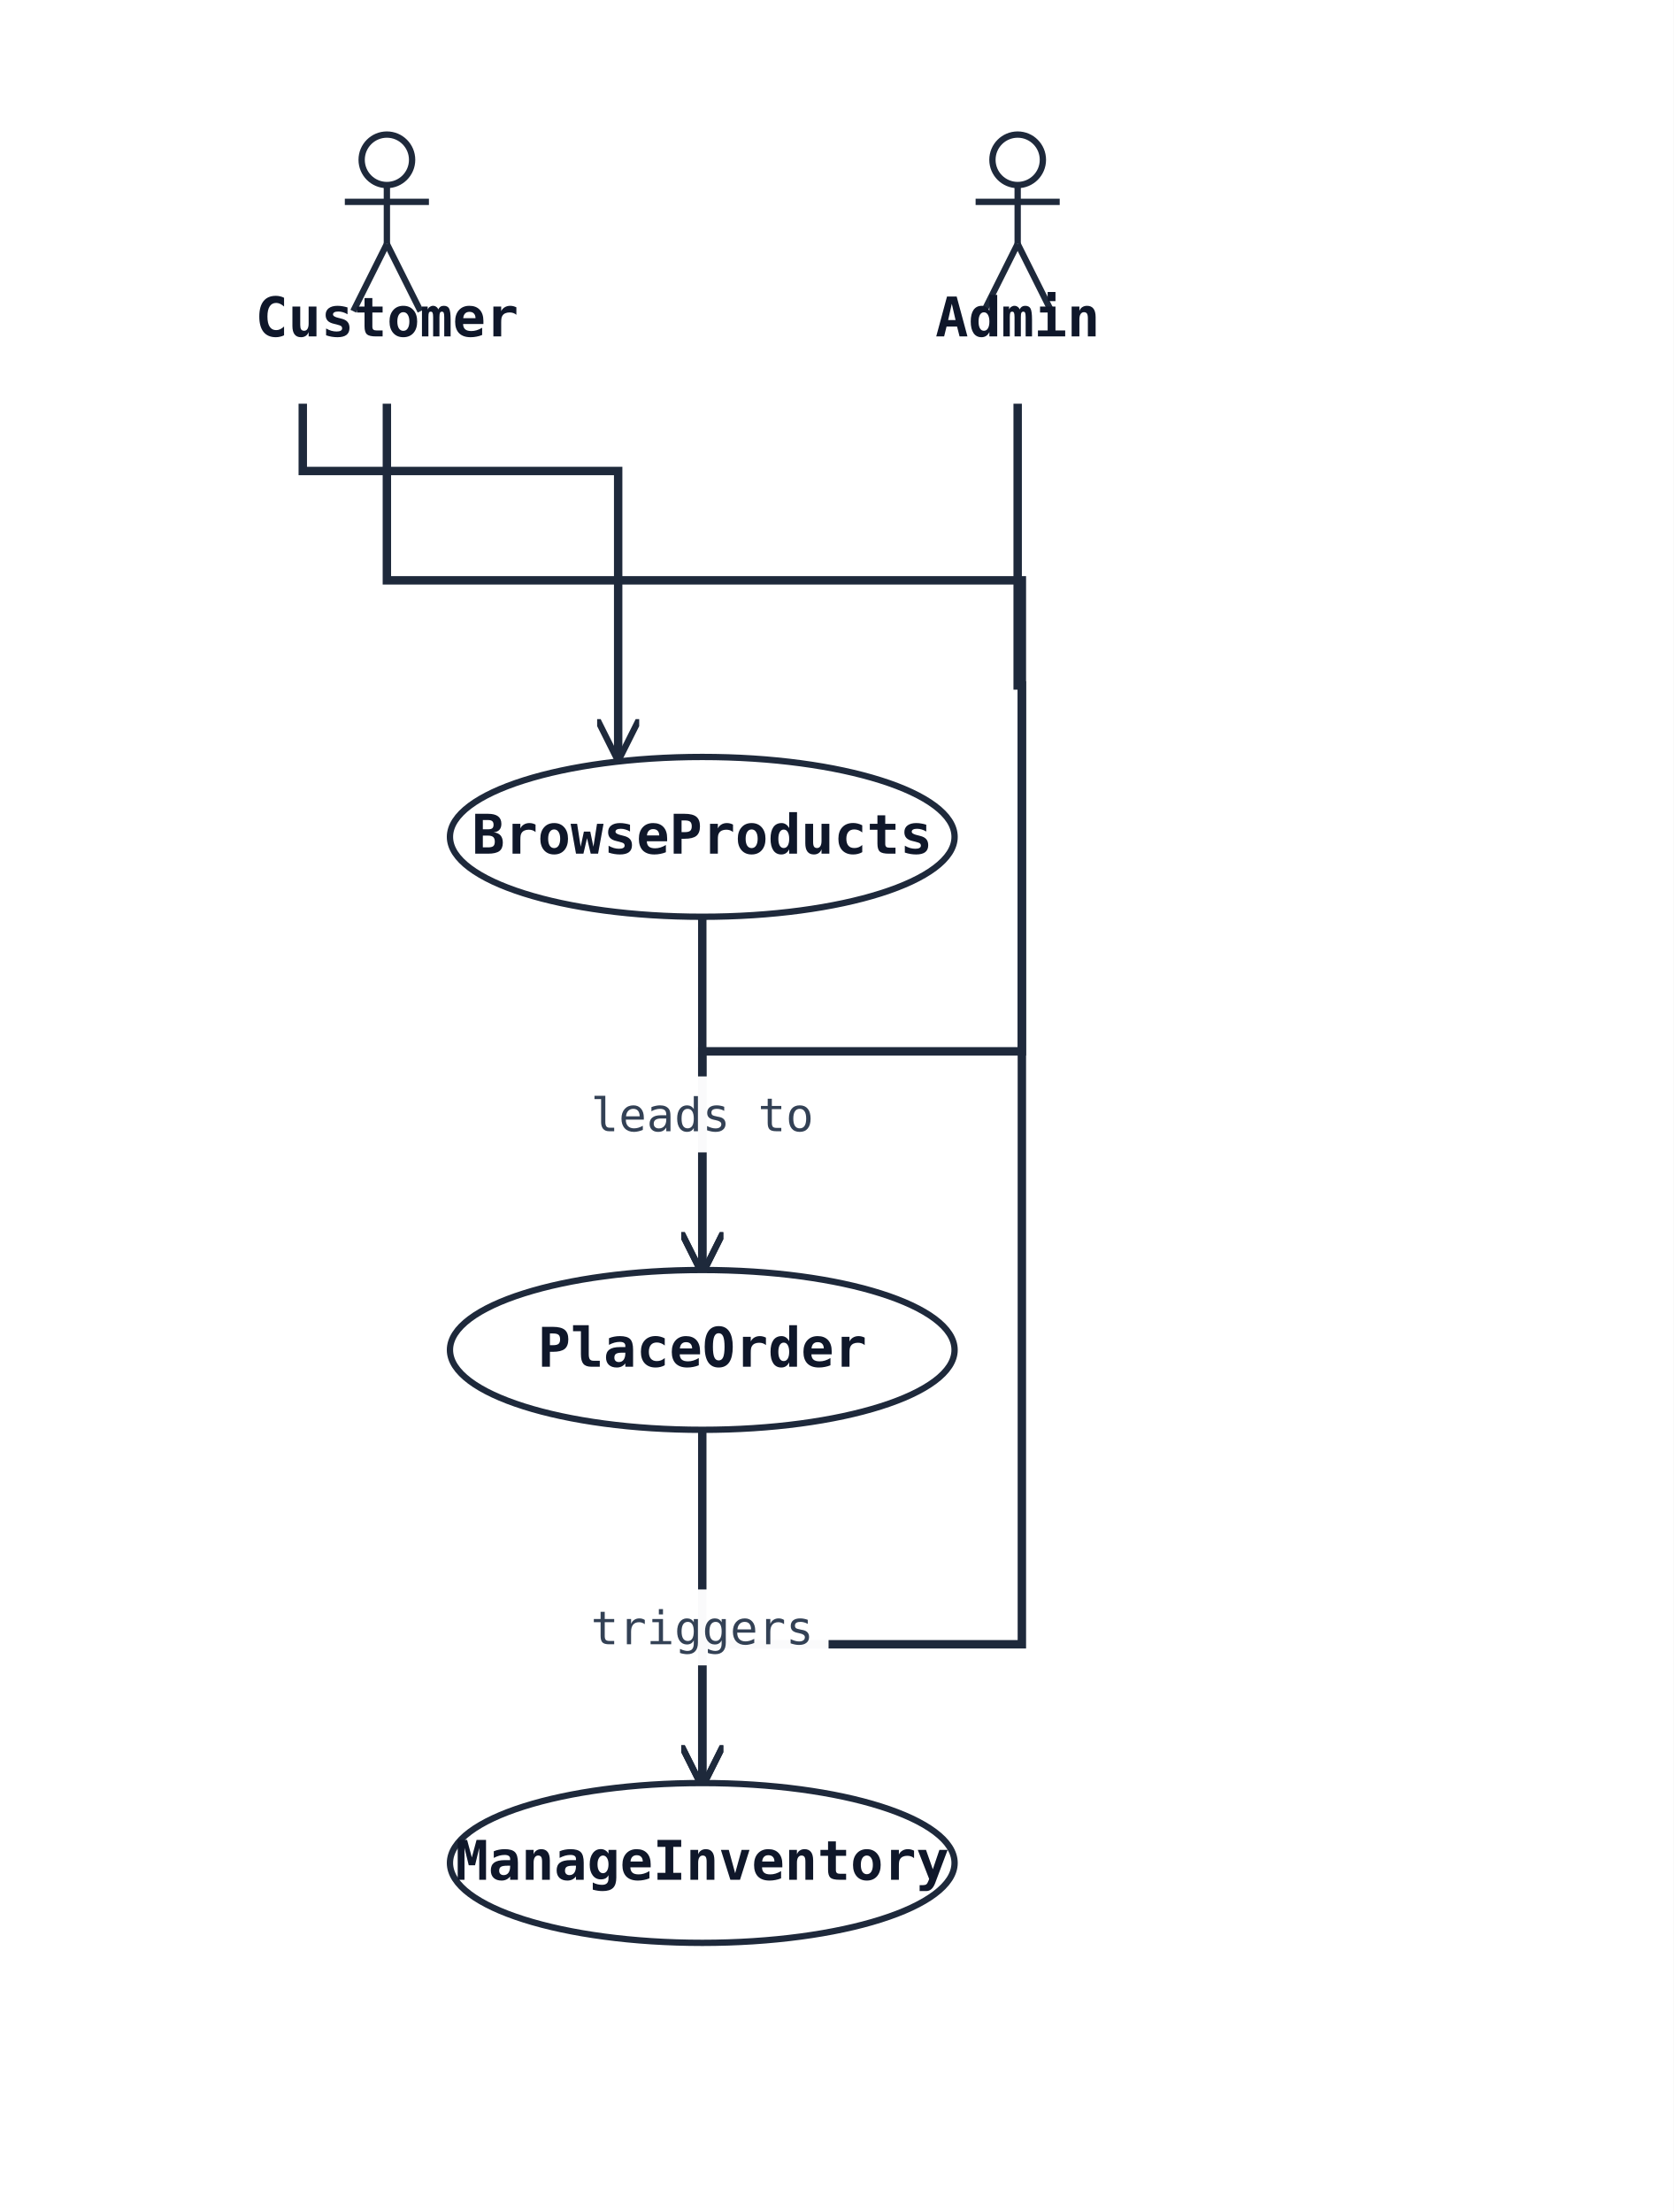
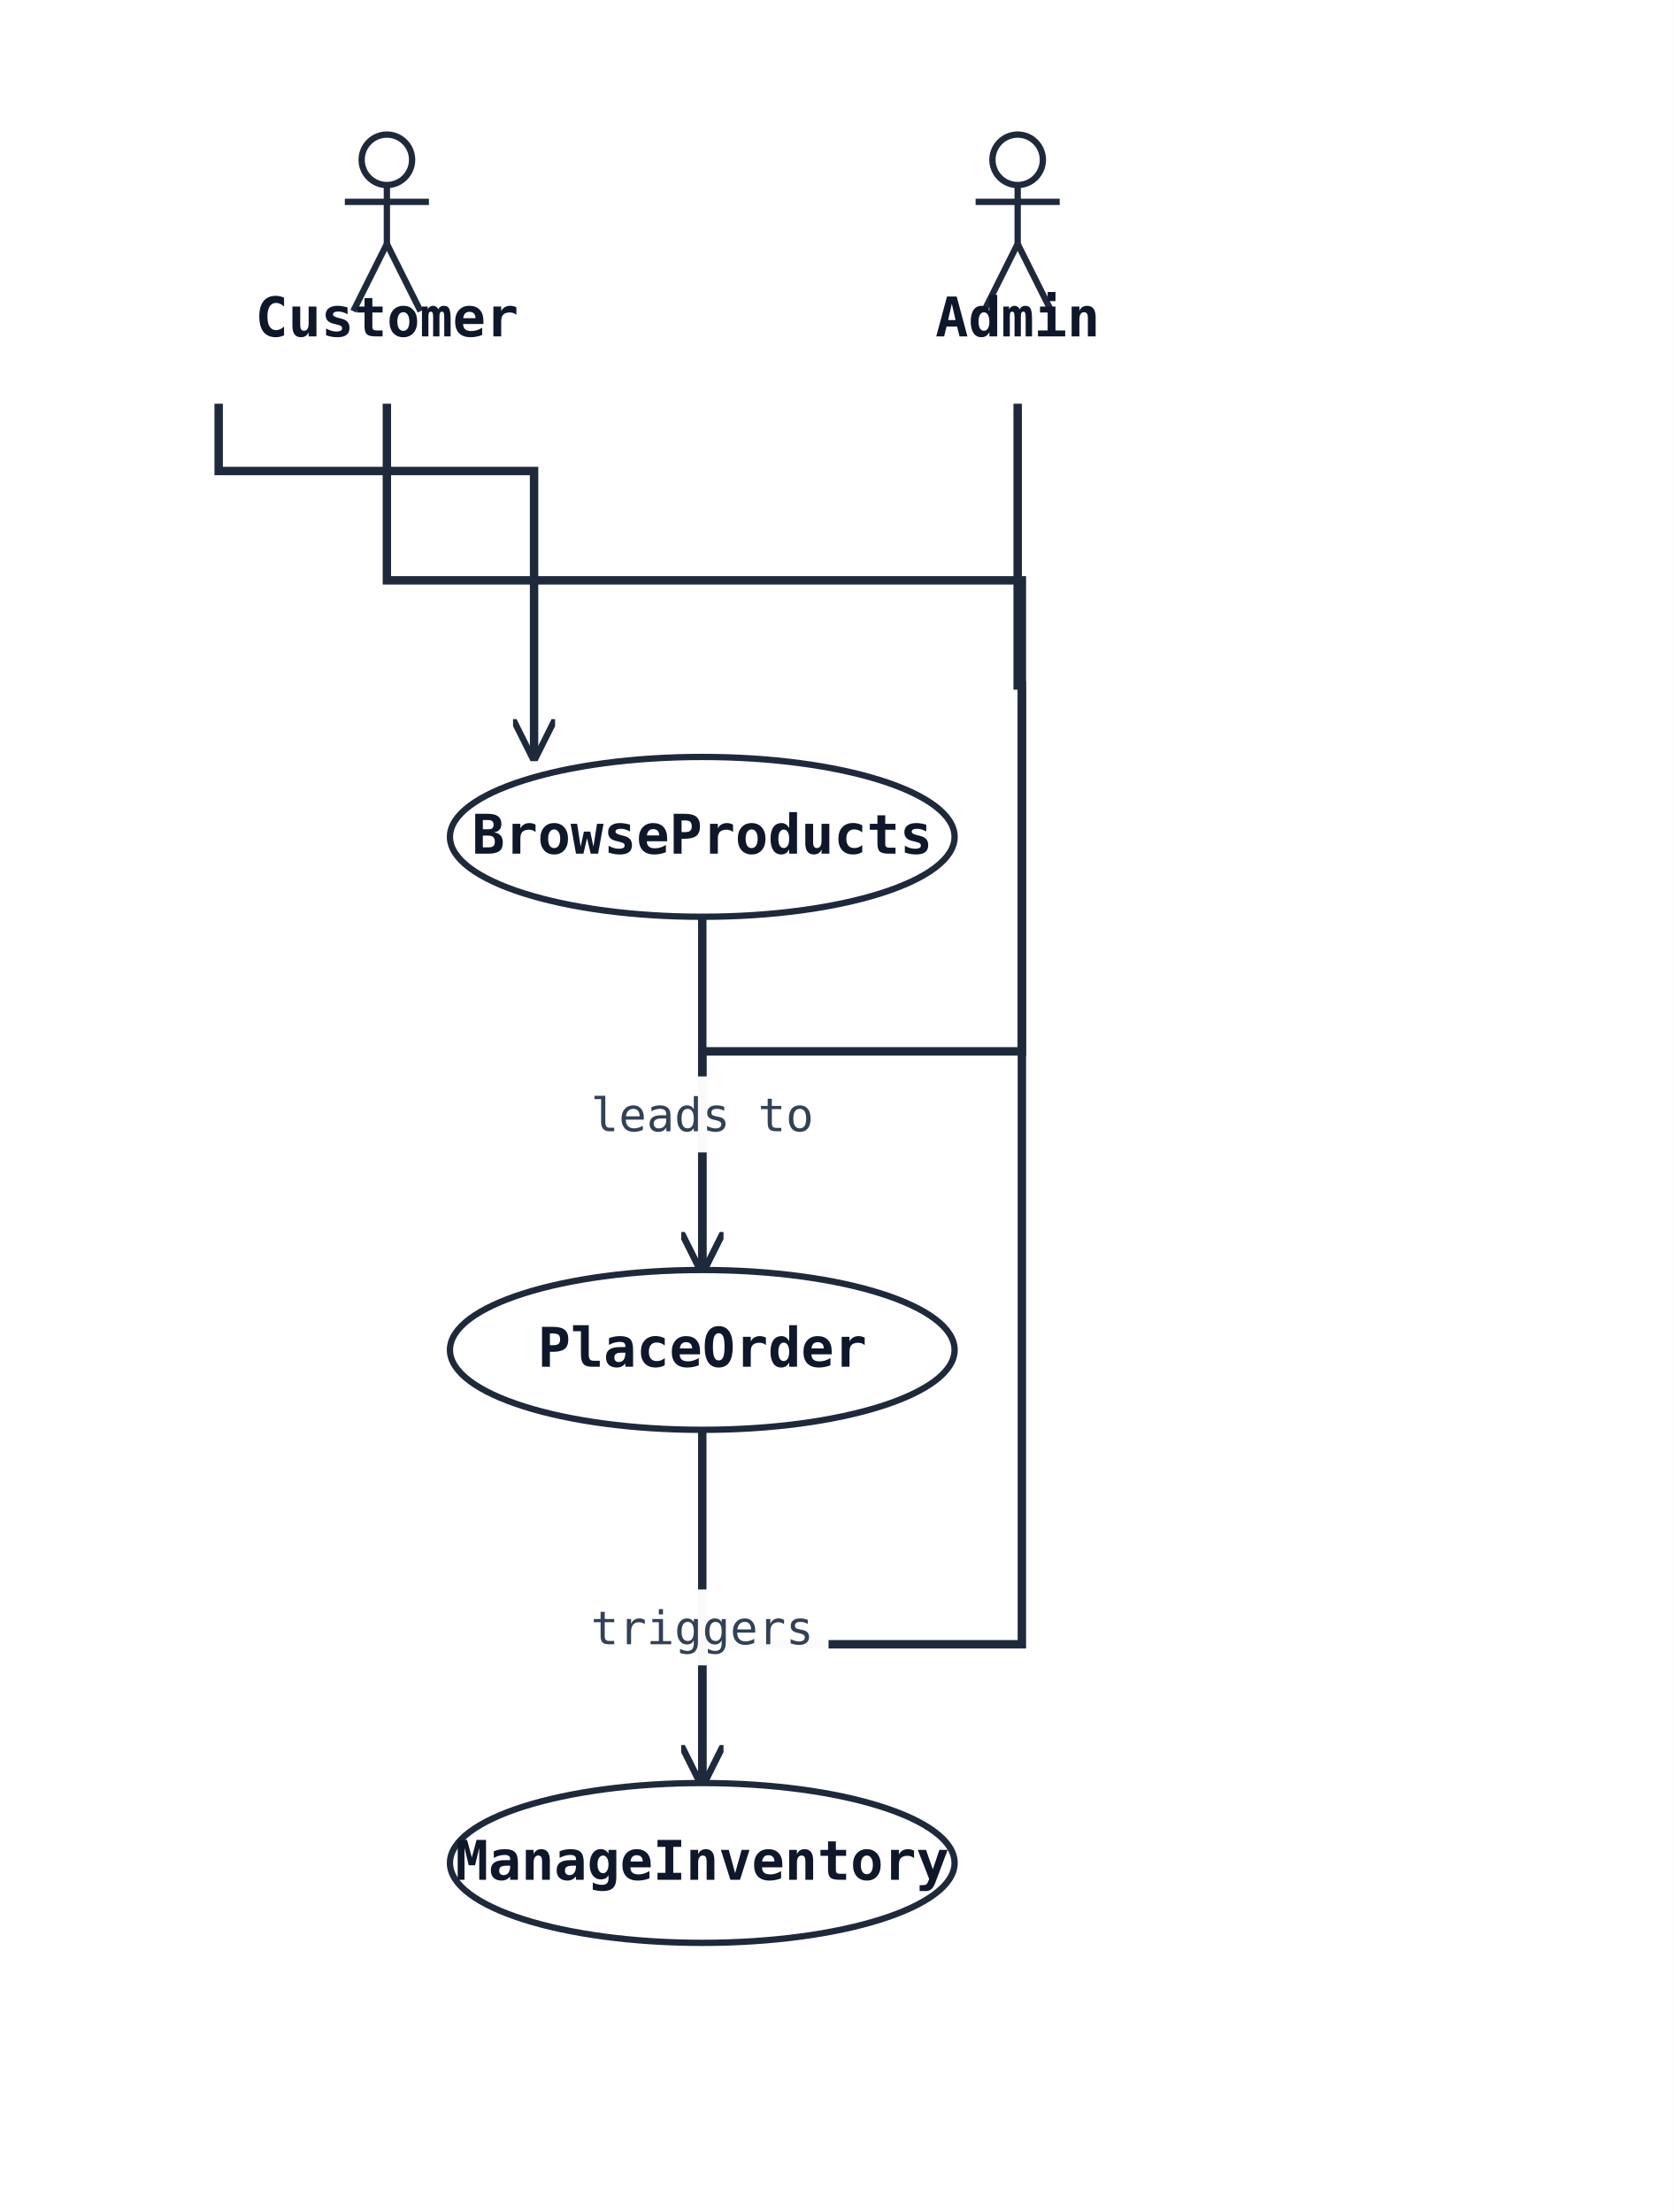
<svg xmlns="http://www.w3.org/2000/svg" width="398" height="526" viewBox="0 0 398 526" data-orientation="TopToBottom">
  <rect width="100%" height="100%" fill="#ffffff" />
  <defs>
    <marker id="arrow-open" viewBox="0 0 10 10" refX="9" refY="5" markerWidth="10" markerHeight="10" markerUnits="userSpaceOnUse" orient="auto-start-reverse">
      <path d="M0,0 L10,5 L0,10" fill="none" stroke="#1e293b" stroke-width="1.5" />
    </marker>
    <marker id="arrow-triangle" viewBox="0 0 16 16" refX="15" refY="8" markerWidth="16" markerHeight="16" markerUnits="userSpaceOnUse" orient="auto-start-reverse">
      <polygon points="0,1 14,8 0,15" fill="#ffffff" stroke="#1e293b" stroke-width="1.5" fill-rule="nonzero" />
    </marker>
    <marker id="arrow-diamond-filled" viewBox="0 0 14 10" refX="13" refY="5" markerWidth="14" markerHeight="10" markerUnits="userSpaceOnUse" orient="auto-start-reverse">
      <path d="M0,5 L7,0 L14,5 L7,10 z" fill="#1e293b" stroke="#1e293b" stroke-width="1" />
    </marker>
    <marker id="arrow-diamond-open" viewBox="0 0 14 10" refX="13" refY="5" markerWidth="14" markerHeight="10" markerUnits="userSpaceOnUse" orient="auto-start-reverse">
      <path d="M0,5 L7,0 L14,5 L7,10 z" fill="#ffffff" stroke="#1e293b" stroke-width="1" />
    </marker>
  </defs>
  <defs>
    <marker id="arrow-triangle-filled" viewBox="0 0 12 12" refX="11" refY="6" markerWidth="12" markerHeight="12" markerUnits="userSpaceOnUse" orient="auto-start-reverse">
      <polygon points="0,0 12,6 0,12" fill="#1e293b" stroke="#1e293b" stroke-width="1.5" />
    </marker>
    <marker id="arrow-box-filled" viewBox="0 0 12 12" refX="11" refY="6" markerWidth="12" markerHeight="12" markerUnits="userSpaceOnUse" orient="auto-start-reverse">
      <rect x="2" y="2" width="8" height="8" fill="#1e293b" stroke="#1e293b" stroke-width="1.5" />
    </marker>
    <marker id="arrow-plus" viewBox="0 0 12 12" refX="11" refY="6" markerWidth="12" markerHeight="12" markerUnits="userSpaceOnUse" orient="auto-start-reverse">
      <path d="M6,1 L6,11 M1,6 L11,6" fill="none" stroke="#1e293b" stroke-width="1.8" stroke-linecap="round" />
    </marker>
    <marker id="arrow-cross" viewBox="0 0 12 12" refX="11" refY="6" markerWidth="12" markerHeight="12" markerUnits="userSpaceOnUse" orient="auto-start-reverse">
      <path d="M2,2 L10,10 M10,2 L2,10" fill="none" stroke="#1e293b" stroke-width="1.8" stroke-linecap="round" />
    </marker>
    <marker id="arrow-bracket-open" viewBox="0 0 12 14" refX="11" refY="7" markerWidth="12" markerHeight="14" markerUnits="userSpaceOnUse" orient="auto-start-reverse">
      <path d="M10,1 L4,1 L4,13 L10,13" fill="none" stroke="#1e293b" stroke-width="1.8" stroke-linecap="round" stroke-linejoin="round" />
    </marker>
    <marker id="arrow-circle-open" viewBox="0 0 12 12" refX="11" refY="6" markerWidth="12" markerHeight="12" markerUnits="userSpaceOnUse" orient="auto-start-reverse">
      <circle cx="6" cy="6" r="4" fill="#ffffff" stroke="#1e293b" stroke-width="1.5" />
    </marker>
    <marker id="arrow-circle-filled" viewBox="0 0 12 12" refX="11" refY="6" markerWidth="12" markerHeight="12" markerUnits="userSpaceOnUse" orient="auto-start-reverse">
      <circle cx="6" cy="6" r="4" fill="#1e293b" stroke="#1e293b" stroke-width="1.5" />
    </marker>
    <marker id="arrow-double-open" viewBox="0 0 16 12" refX="15" refY="6" markerWidth="16" markerHeight="12" markerUnits="userSpaceOnUse" orient="auto-start-reverse">
      <path d="M0,1 L8,6 L0,11 M7,1 L15,6 L7,11" fill="none" stroke="#1e293b" stroke-width="1.5" stroke-linejoin="round" />
    </marker>
  </defs>
-   <polyline class="uml-relation" data-uml-from="Customer" data-uml-to="UC1" data-uml-arrow="--&gt;" points="72,96 72,112 147,112 147,180" fill="none" stroke="#1e293b" stroke-width="2" marker-end="url(#arrow-open)" />
+   <polyline class="uml-relation" data-uml-from="Customer" data-uml-to="UC1" data-uml-arrow="--&gt;" points="52,96 52,112 127,112 127,180" fill="none" stroke="#1e293b" stroke-width="2" marker-end="url(#arrow-open)" />
  <polyline class="uml-relation" data-uml-from="Customer" data-uml-to="UC2" data-uml-arrow="--&gt;" points="92,96 92,138 243,138 243,250 167,250 167,302" fill="none" stroke="#1e293b" stroke-width="2" marker-end="url(#arrow-open)" />
  <polyline class="uml-relation" data-uml-from="Admin" data-uml-to="UC3" data-uml-arrow="--&gt;" points="242,96 242,163 243,163 243,391 167,391 167,424" fill="none" stroke="#1e293b" stroke-width="2" marker-end="url(#arrow-open)" />
  <polyline class="uml-relation" data-uml-from="UC1" data-uml-to="UC2" data-uml-arrow="--&gt;" points="167,218 167,260 167,302" fill="none" stroke="#1e293b" stroke-width="2" marker-end="url(#arrow-open)" />
  <rect class="uml-edge-label-bg" data-uml-label-role="edge-background" x="137" y="256" width="60" height="18" fill="white" opacity="0.85" />
  <rect class="uml-edge-label-bg" data-uml-label-role="edge-background" x="137" y="256" width="60" height="18" fill="white" opacity="0.85" />
  <text class="uml-edge-label" data-uml-label-role="edge" x="167" y="269" text-anchor="middle" font-family="monospace" font-size="11" fill="#334155">leads to</text>
  <polyline class="uml-relation" data-uml-from="UC2" data-uml-to="UC3" data-uml-arrow="--&gt;" points="167,340 167,382 167,424" fill="none" stroke="#1e293b" stroke-width="2" marker-end="url(#arrow-open)" />
  <rect class="uml-edge-label-bg" data-uml-label-role="edge-background" x="137" y="378" width="60" height="18" fill="white" opacity="0.85" />
  <rect class="uml-edge-label-bg" data-uml-label-role="edge-background" x="137" y="378" width="60" height="18" fill="white" opacity="0.85" />
  <text class="uml-edge-label" data-uml-label-role="edge" x="167" y="391" text-anchor="middle" font-family="monospace" font-size="11" fill="#334155">triggers</text>
  <circle cx="92" cy="38" r="6" fill="none" stroke="#1e293b" stroke-width="1.5" />
  <line x1="92" y1="44" x2="92" y2="58" stroke="#1e293b" stroke-width="1.5" />
  <line x1="82" y1="48" x2="102" y2="48" stroke="#1e293b" stroke-width="1.5" />
  <line x1="92" y1="58" x2="84" y2="74" stroke="#1e293b" stroke-width="1.5" />
  <line x1="92" y1="58" x2="100" y2="74" stroke="#1e293b" stroke-width="1.5" />
  <text x="92" y="80" text-anchor="middle" font-family="monospace" font-size="13" font-weight="600" fill="#0f172a">Customer</text>
  <circle cx="242" cy="38" r="6" fill="none" stroke="#1e293b" stroke-width="1.5" />
  <line x1="242" y1="44" x2="242" y2="58" stroke="#1e293b" stroke-width="1.5" />
  <line x1="232" y1="48" x2="252" y2="48" stroke="#1e293b" stroke-width="1.5" />
  <line x1="242" y1="58" x2="234" y2="74" stroke="#1e293b" stroke-width="1.5" />
  <line x1="242" y1="58" x2="250" y2="74" stroke="#1e293b" stroke-width="1.5" />
  <text x="242" y="80" text-anchor="middle" font-family="monospace" font-size="13" font-weight="600" fill="#0f172a">Admin</text>
  <ellipse cx="167" cy="199" rx="60" ry="19" fill="#ffffff" stroke="#1e293b" stroke-width="1.5" />
  <text x="167" y="203" text-anchor="middle" font-family="monospace" font-size="13" font-weight="600" fill="#0f172a">BrowseProducts</text>
  <ellipse cx="167" cy="321" rx="60" ry="19" fill="#ffffff" stroke="#1e293b" stroke-width="1.5" />
  <text x="167" y="325" text-anchor="middle" font-family="monospace" font-size="13" font-weight="600" fill="#0f172a">PlaceOrder</text>
  <ellipse cx="167" cy="443" rx="60" ry="19" fill="#ffffff" stroke="#1e293b" stroke-width="1.5" />
  <text x="167" y="447" text-anchor="middle" font-family="monospace" font-size="13" font-weight="600" fill="#0f172a">ManageInventory</text>
</svg>
